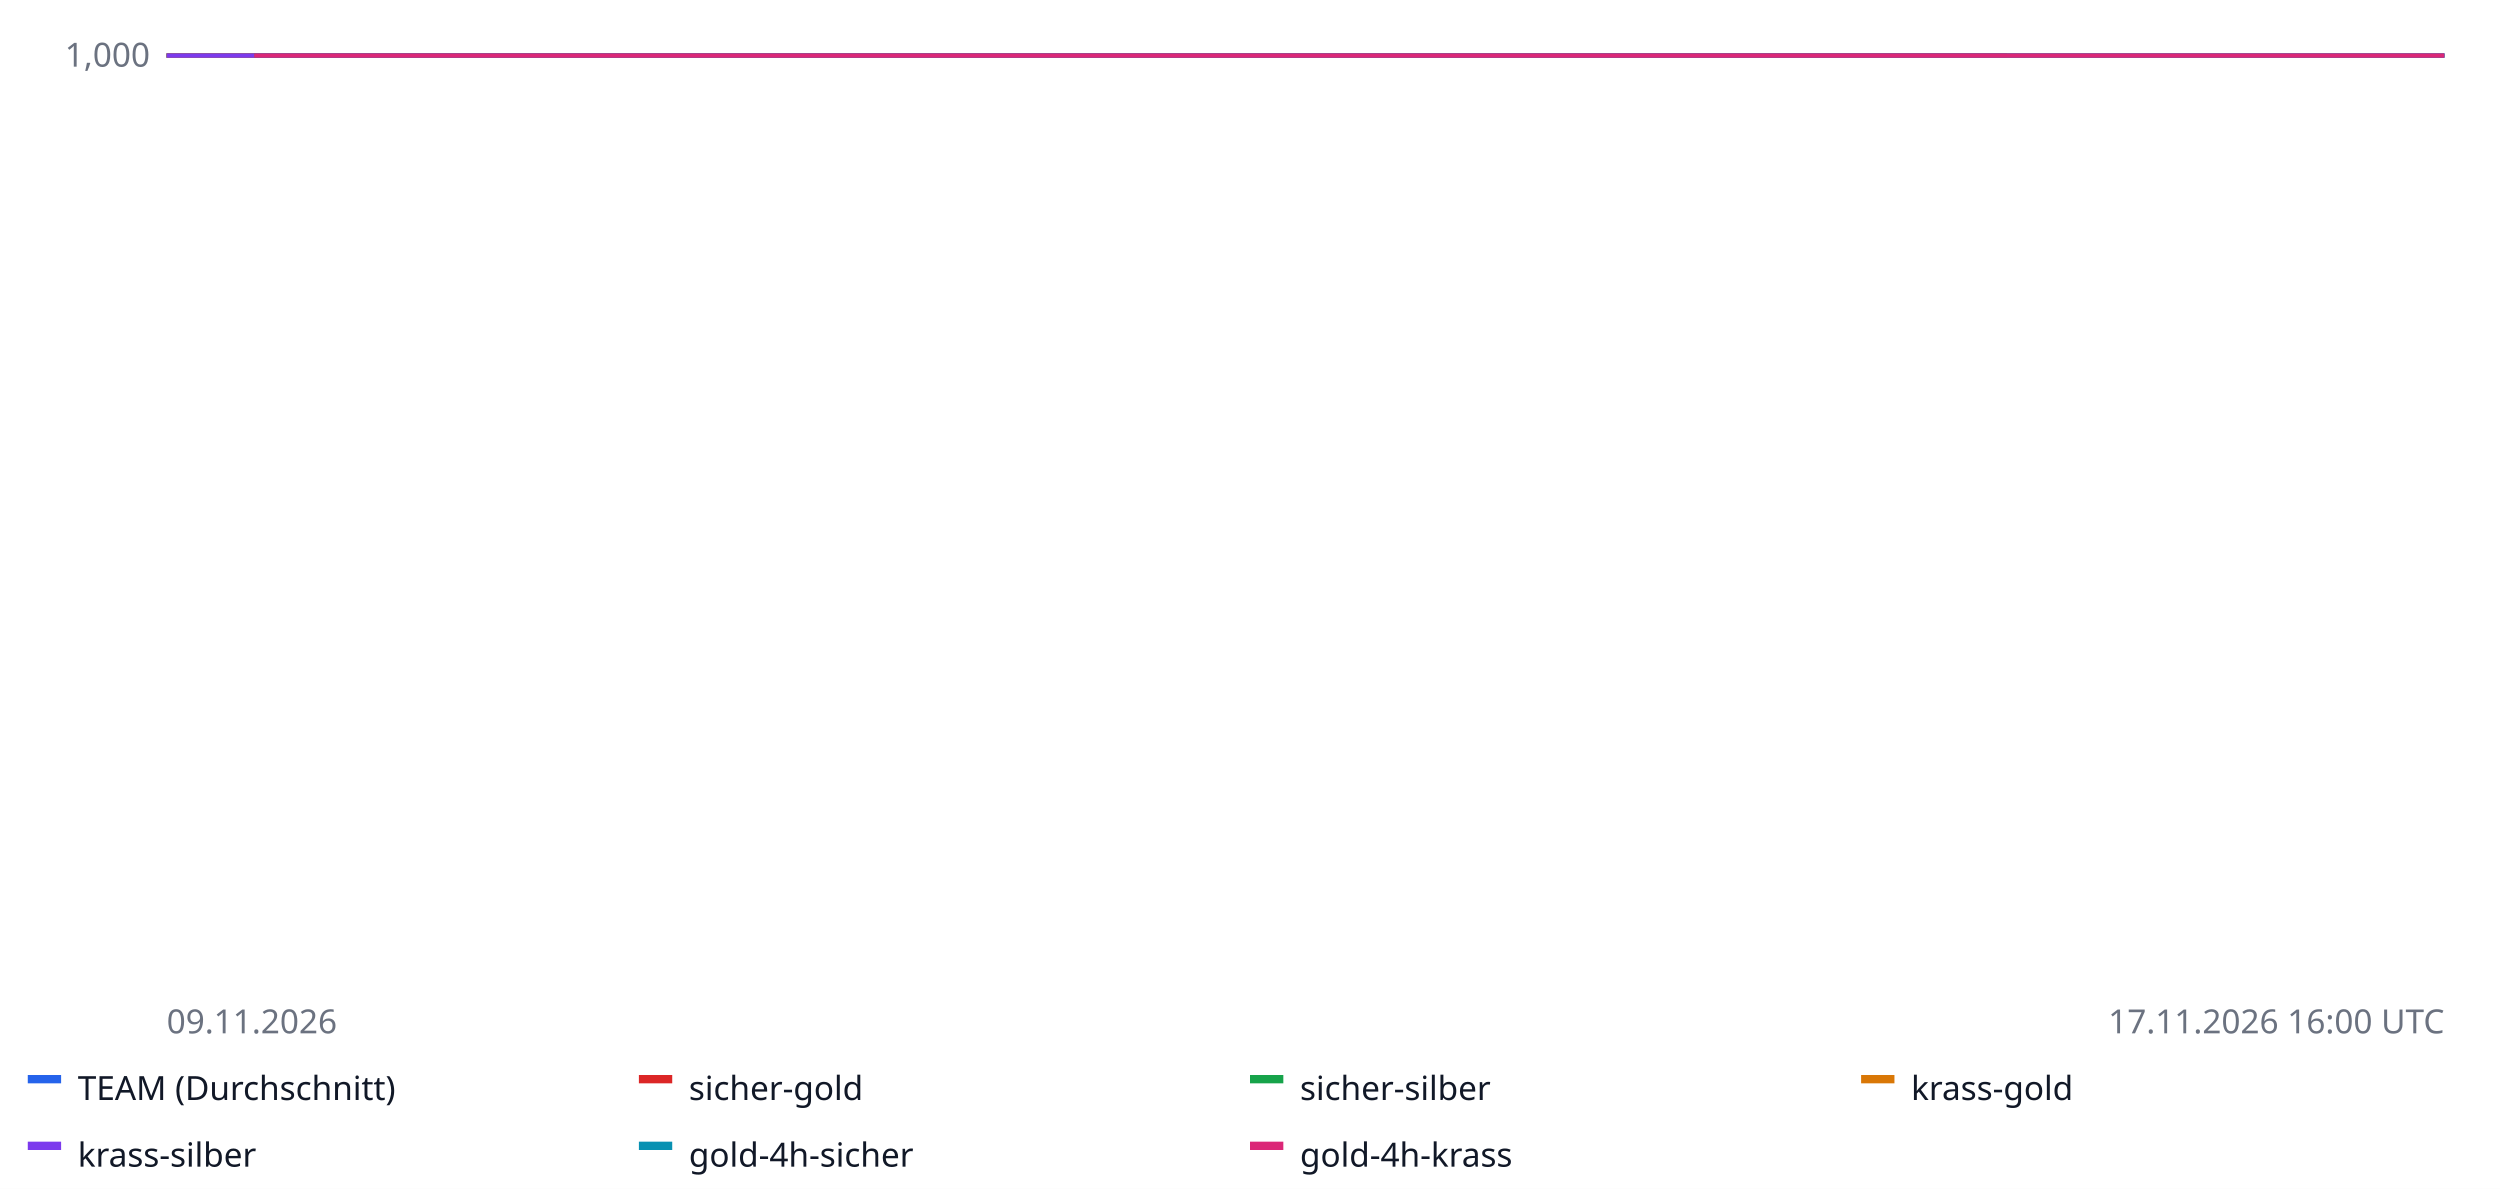
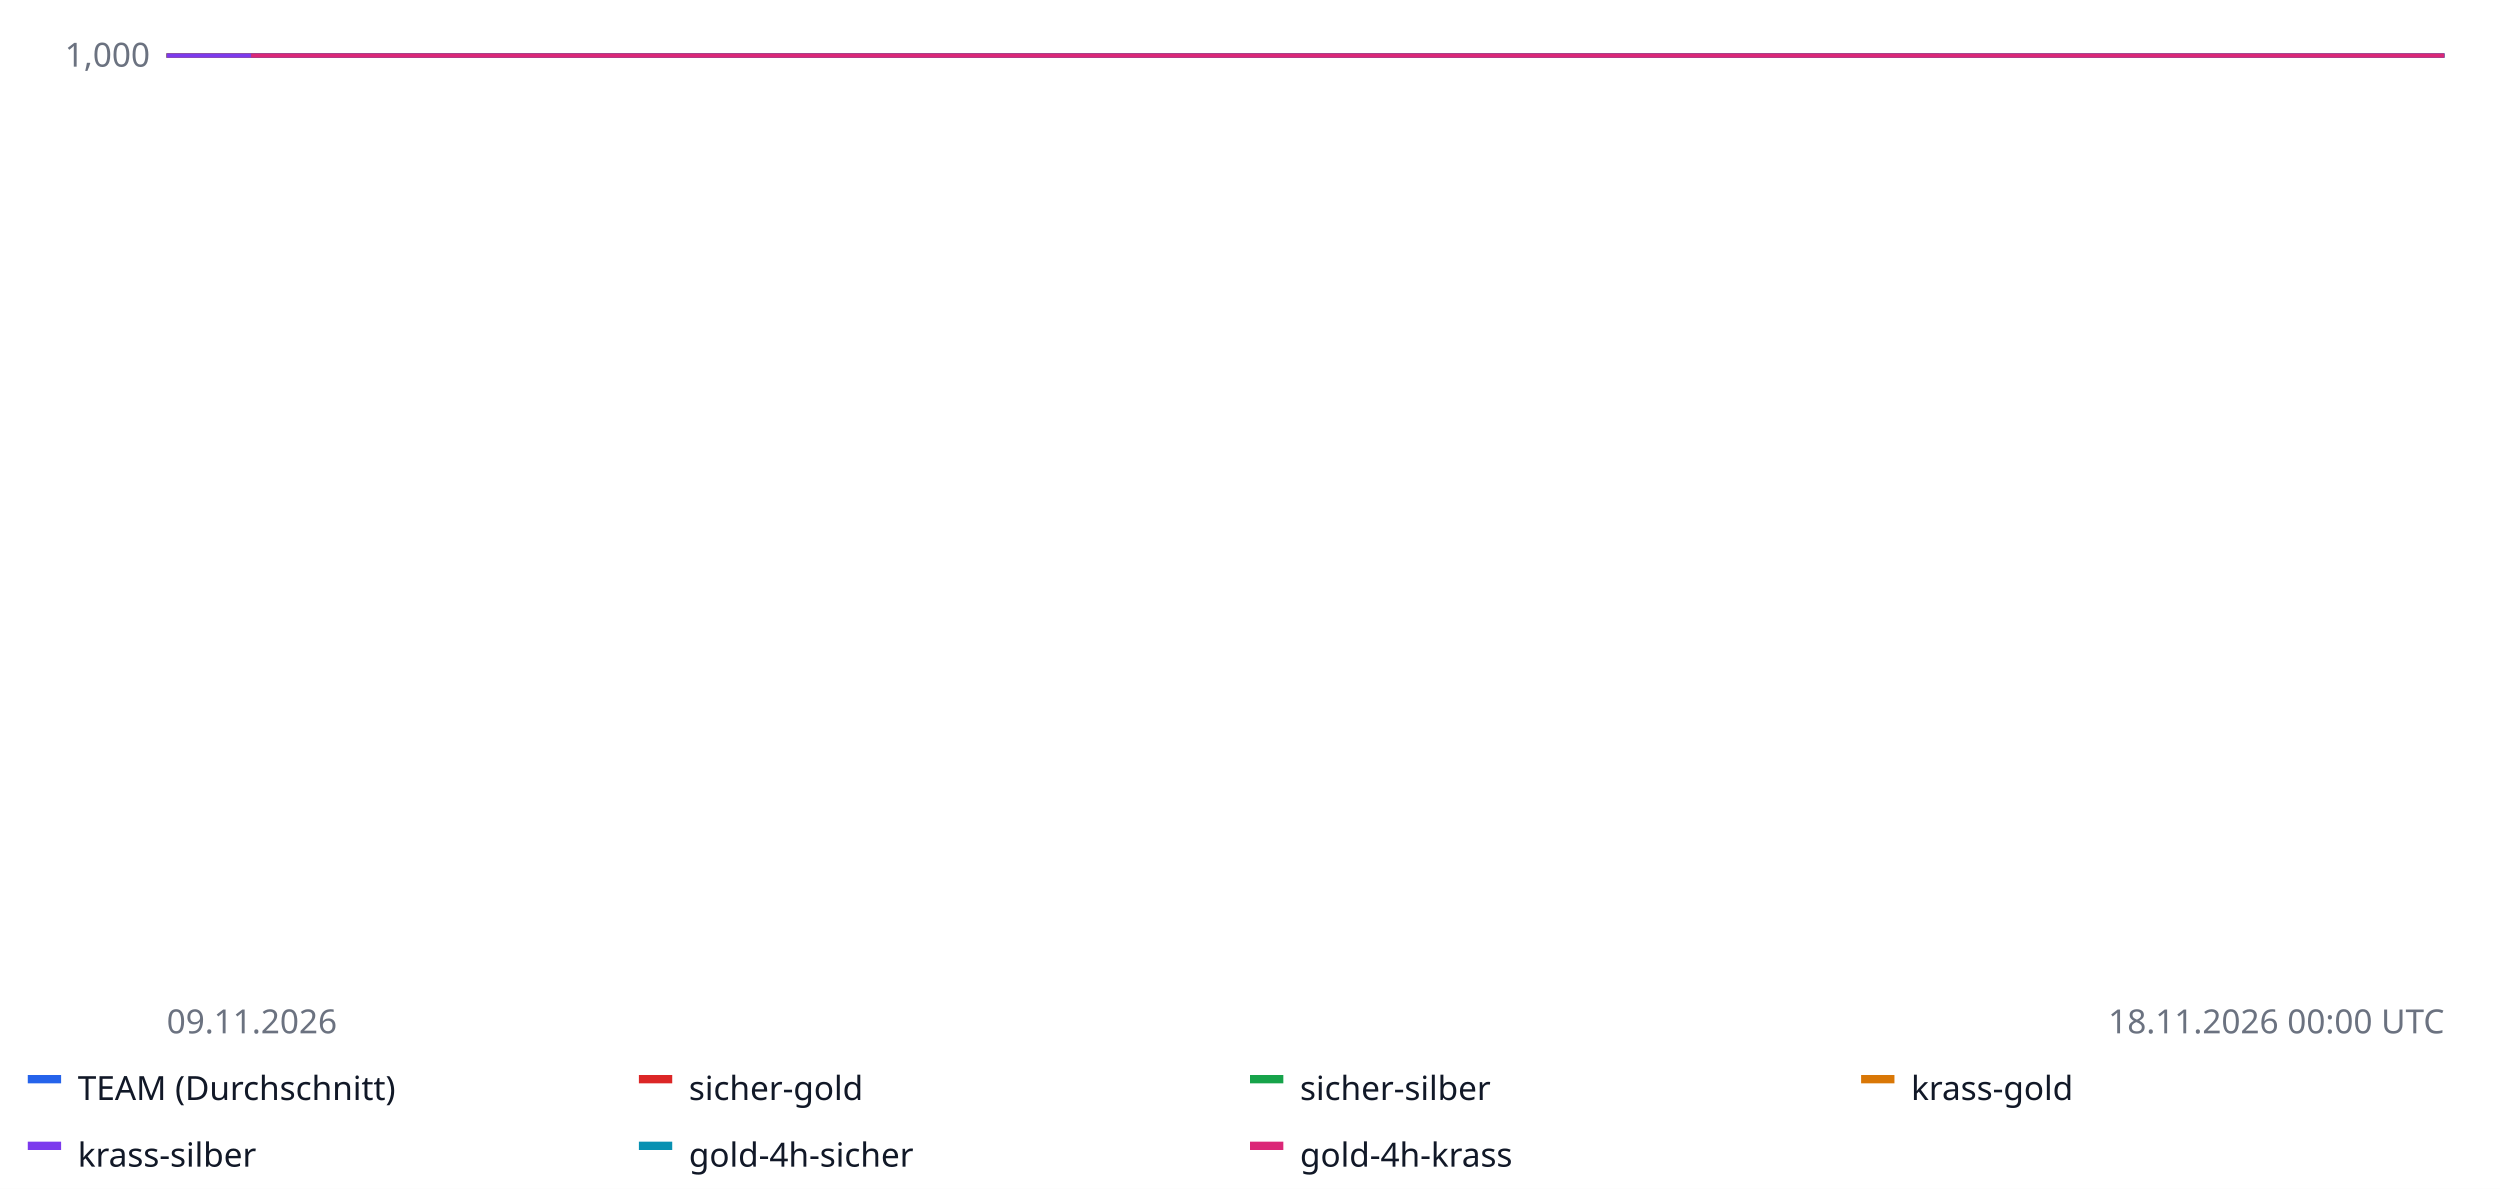
<svg xmlns="http://www.w3.org/2000/svg" width="900" height="428" font-family="sans-serif" font-size="12">
  <rect width="100%" height="100%" fill="#ffffff" />
  <line x1="60" x2="880" y1="20.0" y2="20.0" stroke="#e5e7eb" />
  <text x="54" y="24.0" text-anchor="end" fill="#6b7280">1,000</text>
  <line x1="60" x2="880" y1="-62.5" y2="-62.5" stroke="#e5e7eb" />
  <text x="54" y="-58.5" text-anchor="end" fill="#6b7280">1,000</text>
  <line x1="60" x2="880" y1="-145.0" y2="-145.0" stroke="#e5e7eb" />
  <text x="54" y="-141.0" text-anchor="end" fill="#6b7280">1,000</text>
  <line x1="60" x2="880" y1="-227.5" y2="-227.5" stroke="#e5e7eb" />
  <text x="54" y="-223.5" text-anchor="end" fill="#6b7280">1,001</text>
  <line x1="60" x2="880" y1="-310.0" y2="-310.0" stroke="#e5e7eb" />
  <text x="54" y="-306.0" text-anchor="end" fill="#6b7280">1,001</text>
  <line x1="60" x2="880" y1="20.0" y2="20.0" stroke="#9ca3af" stroke-dasharray="4 3" />
-   <polyline fill="none" stroke="#2563eb" stroke-width="1.6" points="60.0,20.0 63.9,20.0 67.9,20.0 71.8,20.0 75.8,20.0 79.7,20.0 83.7,20.0 87.6,20.0 91.5,20.0 95.5,20.0 99.4,20.0 103.4,20.0 107.3,20.0 111.2,20.0 115.2,20.0 119.1,20.0 123.1,20.0 127.0,20.0 131.0,20.0 134.9,20.0 138.8,20.0 142.8,20.0 146.7,20.0 150.7,20.0 154.6,20.0 158.6,20.0 162.5,20.0 166.4,20.0 170.4,20.0 174.3,20.0 178.3,20.0 182.2,20.0 186.2,20.0 190.1,20.0 194.0,20.0 198.0,20.0 201.9,20.0 205.9,20.0 209.8,20.0 213.8,20.0 217.7,20.0 221.6,20.0 225.6,20.0 229.5,20.0 233.5,20.0 237.4,20.0 241.3,20.0 245.3,20.0 249.2,20.0 253.2,20.0 257.1,20.0 261.1,20.0 265.0,20.0 268.9,20.0 272.9,20.0 276.8,20.0 280.8,20.0 284.7,20.0 288.7,20.0 292.6,20.0 296.5,20.0 300.5,20.0 304.4,20.0 308.4,20.0 312.3,20.0 316.2,20.0 320.2,20.0 324.1,20.0 328.1,20.0 332.0,20.0 336.0,20.0 339.9,20.0 343.8,20.0 347.8,20.0 351.7,20.0 355.7,20.0 359.6,20.0 363.6,20.0 367.5,20.0 371.4,20.0 375.4,20.0 379.3,20.0 383.3,20.0 387.2,20.0 391.2,20.0 395.1,20.0 399.0,20.0 403.0,20.0 406.9,20.0 410.9,20.0 414.8,20.0 418.8,20.0 422.7,20.0 426.6,20.0 430.6,20.0 434.5,20.0 438.5,20.0 442.4,20.0 446.3,20.0 450.3,20.0 454.2,20.0 458.2,20.0 462.1,20.0 466.1,20.0 470.0,20.0 473.9,20.0 477.9,20.0 481.8,20.0 485.8,20.0 489.7,20.0 493.7,20.0 497.6,20.0 501.5,20.0 505.5,20.0 509.4,20.0 513.4,20.0 517.3,20.0 521.2,20.0 525.2,20.0 529.1,20.0 533.1,20.0 537.0,20.0 541.0,20.0 544.9,20.0 548.8,20.0 552.8,20.0 556.7,20.0 560.7,20.0 564.6,20.0 568.6,20.0 572.5,20.0 576.4,20.0 580.4,20.0 584.3,20.0 588.3,20.0 592.2,20.0 596.2,20.0 600.1,20.0 604.0,20.0 608.0,20.0 611.9,20.0 615.9,20.0 619.8,20.0 623.8,20.0 627.7,20.0 631.6,20.0 635.6,20.0 639.5,20.0 643.5,20.0 647.4,20.0 651.3,20.0 655.3,20.0 659.2,20.0 663.2,20.0 667.1,20.0 671.1,20.0 675.0,20.0 678.9,20.0 682.9,20.0 686.8,20.0 690.8,20.0 694.7,20.0 698.7,20.0 702.6,20.0 706.5,20.0 710.5,20.0 714.4,20.0 718.4,20.0 722.3,20.0 726.2,20.0 730.2,20.0 734.1,20.0 738.1,20.0 742.0,20.0 746.0,20.0 749.9,20.0 753.8,20.0 757.8,20.0 761.7,20.0 765.7,20.0 769.6,20.0 773.6,20.0 777.5,20.0 781.4,20.0 785.4,20.0 789.3,20.0 793.3,20.0 797.2,20.0 801.2,20.0 805.1,20.0 809.0,20.0 813.0,20.0 816.9,20.0 820.9,20.0 824.8,20.0 828.8,20.0 832.7,20.0 836.6,20.0 840.6,20.0 844.5,20.0 848.5,20.0 852.4,20.0 856.3,20.0 860.3,20.0 864.2,20.0 868.2,20.0 872.1,20.0 876.1,20.0 880.0,20.0 880.0,20.0" />
+   <polyline fill="none" stroke="#2563eb" stroke-width="1.6" points="60.0,20.0 63.8,20.0 67.6,20.0 71.4,20.0 75.2,20.0 79.0,20.0 82.8,20.0 86.6,20.0 90.4,20.0 94.2,20.0 98.0,20.0 101.8,20.0 105.6,20.0 109.4,20.0 113.1,20.0 116.9,20.0 120.7,20.0 124.5,20.0 128.3,20.0 132.1,20.0 135.9,20.0 139.7,20.0 143.5,20.0 147.3,20.0 151.1,20.0 154.9,20.0 158.7,20.0 162.5,20.0 166.3,20.0 170.1,20.0 173.9,20.0 177.7,20.0 181.5,20.0 185.3,20.0 189.1,20.0 192.9,20.0 196.7,20.0 200.5,20.0 204.3,20.0 208.1,20.0 211.9,20.0 215.6,20.0 219.4,20.0 223.2,20.0 227.0,20.0 230.8,20.0 234.6,20.0 238.4,20.0 242.2,20.0 246.0,20.0 249.8,20.0 253.6,20.0 257.4,20.0 261.2,20.0 265.0,20.0 268.8,20.0 272.6,20.0 276.4,20.0 280.2,20.0 284.0,20.0 287.8,20.0 291.6,20.0 295.4,20.0 299.2,20.0 303.0,20.0 306.8,20.0 310.6,20.0 314.4,20.0 318.1,20.0 321.9,20.0 325.7,20.0 329.5,20.0 333.3,20.0 337.1,20.0 340.9,20.0 344.7,20.0 348.5,20.0 352.3,20.0 356.1,20.0 359.9,20.0 363.7,20.0 367.5,20.0 371.3,20.0 375.1,20.0 378.9,20.0 382.7,20.0 386.5,20.0 390.3,20.0 394.1,20.0 397.9,20.0 401.7,20.0 405.5,20.0 409.3,20.0 413.1,20.0 416.9,20.0 420.6,20.0 424.4,20.0 428.2,20.0 432.0,20.0 435.8,20.0 439.6,20.0 443.4,20.0 447.2,20.0 451.0,20.0 454.8,20.0 458.6,20.0 462.4,20.0 466.2,20.0 470.0,20.0 473.8,20.0 477.6,20.0 481.4,20.0 485.2,20.0 489.0,20.0 492.8,20.0 496.6,20.0 500.4,20.0 504.2,20.0 508.0,20.0 511.8,20.0 515.6,20.0 519.4,20.0 523.1,20.0 526.9,20.0 530.7,20.0 534.5,20.0 538.3,20.0 542.1,20.0 545.9,20.0 549.7,20.0 553.5,20.0 557.3,20.0 561.1,20.0 564.9,20.0 568.7,20.0 572.5,20.0 576.3,20.0 580.1,20.0 583.9,20.0 587.7,20.0 591.5,20.0 595.3,20.0 599.1,20.0 602.9,20.0 606.7,20.0 610.5,20.0 614.3,20.0 618.1,20.0 621.9,20.0 625.6,20.0 629.4,20.0 633.2,20.0 637.0,20.0 640.8,20.0 644.6,20.0 648.4,20.0 652.2,20.0 656.0,20.0 659.8,20.0 663.6,20.0 667.4,20.0 671.2,20.0 675.0,20.0 678.8,20.0 682.6,20.0 686.4,20.0 690.2,20.0 694.0,20.0 697.8,20.0 701.6,20.0 705.4,20.0 709.2,20.0 713.0,20.0 716.8,20.0 720.6,20.0 724.4,20.0 728.1,20.0 731.9,20.0 735.7,20.0 739.5,20.0 743.3,20.0 747.1,20.0 750.9,20.0 754.7,20.0 758.5,20.0 762.3,20.0 766.1,20.0 769.9,20.0 773.7,20.0 777.5,20.0 781.3,20.0 785.1,20.0 788.9,20.0 792.7,20.0 796.5,20.0 800.3,20.0 804.1,20.0 807.9,20.0 811.7,20.0 815.5,20.0 819.3,20.0 823.1,20.0 826.9,20.0 830.6,20.0 834.4,20.0 838.2,20.0 842.0,20.0 845.8,20.0 849.6,20.0 853.4,20.0 857.2,20.0 861.0,20.0 864.8,20.0 868.6,20.0 872.4,20.0 876.2,20.0 880.0,20.0 880.0,20.0" />
  <rect x="10" y="387" width="12" height="3" fill="#2563eb" />
  <text x="28" y="396" fill="#111827">TEAM (Durchschnitt)</text>
-   <polyline fill="none" stroke="#dc2626" stroke-width="1.6" points="60.0,20.0 154.6,20.0 249.2,20.0 343.8,20.0 438.5,20.0 722.3,20.0 722.3,20.0" />
+   <polyline fill="none" stroke="#dc2626" stroke-width="1.6" points="60.0,20.0 151.1,20.0 242.2,20.0 333.3,20.0 424.4,20.0 697.8,20.0 697.8,20.0" />
  <rect x="230" y="387" width="12" height="3" fill="#dc2626" />
  <text x="248" y="396" fill="#111827">sicher-gold</text>
-   <polyline fill="none" stroke="#16a34a" stroke-width="1.6" points="60.0,20.0 154.6,20.0 249.2,20.0 343.8,20.0 438.5,20.0 722.3,20.0 722.3,20.0" />
+   <polyline fill="none" stroke="#16a34a" stroke-width="1.6" points="60.0,20.0 151.1,20.0 242.2,20.0 333.3,20.0 424.4,20.0 697.8,20.0 697.8,20.0" />
  <rect x="450" y="387" width="12" height="3" fill="#16a34a" />
  <text x="468" y="396" fill="#111827">sicher-silber</text>
-   <polyline fill="none" stroke="#d97706" stroke-width="1.6" points="60.0,20.0 154.6,20.0 249.2,20.0 343.8,20.0 438.5,20.0 722.3,20.0 722.3,20.0" />
+   <polyline fill="none" stroke="#d97706" stroke-width="1.6" points="60.0,20.0 151.1,20.0 242.2,20.0 333.3,20.0 424.4,20.0 697.8,20.0 697.8,20.0" />
  <rect x="670" y="387" width="12" height="3" fill="#d97706" />
  <text x="688" y="396" fill="#111827">krass-gold</text>
-   <polyline fill="none" stroke="#7c3aed" stroke-width="1.6" points="60.0,20.0 154.6,20.0 249.2,20.0 343.8,20.0 438.5,20.0 722.3,20.0 722.3,20.0" />
+   <polyline fill="none" stroke="#7c3aed" stroke-width="1.6" points="60.0,20.0 151.1,20.0 242.2,20.0 333.3,20.0 424.4,20.0 697.8,20.0 697.8,20.0" />
  <rect x="10" y="411" width="12" height="3" fill="#7c3aed" />
  <text x="28" y="420" fill="#111827">krass-silber</text>
-   <polyline fill="none" stroke="#0891b2" stroke-width="1.6" points="91.5,20.0 107.3,20.0 123.1,20.0 138.8,20.0 154.6,20.0 170.4,20.0 186.2,20.0 201.9,20.0 217.7,20.0 233.5,20.0 249.2,20.0 265.0,20.0 280.8,20.0 296.5,20.0 312.3,20.0 328.1,20.0 343.8,20.0 359.6,20.0 375.4,20.0 391.2,20.0 406.9,20.0 422.7,20.0 438.5,20.0 454.2,20.0 470.0,20.0 485.8,20.0 501.5,20.0 517.3,20.0 706.5,20.0 722.3,20.0 738.1,20.0 753.8,20.0 769.6,20.0 785.4,20.0 801.2,20.0 816.9,20.0 832.7,20.0 848.5,20.0 864.2,20.0 880.0,20.0 880.0,20.0" />
+   <polyline fill="none" stroke="#0891b2" stroke-width="1.6" points="90.4,20.0 105.6,20.0 120.7,20.0 135.9,20.0 151.1,20.0 166.3,20.0 181.5,20.0 196.7,20.0 211.9,20.0 227.0,20.0 242.2,20.0 257.4,20.0 272.6,20.0 287.8,20.0 303.0,20.0 318.1,20.0 333.3,20.0 348.5,20.0 363.7,20.0 378.9,20.0 394.1,20.0 409.3,20.0 424.4,20.0 439.6,20.0 454.8,20.0 470.0,20.0 485.2,20.0 500.4,20.0 682.6,20.0 697.8,20.0 713.0,20.0 728.1,20.0 743.3,20.0 758.5,20.0 773.7,20.0 788.9,20.0 804.1,20.0 819.3,20.0 834.4,20.0 849.6,20.0 864.8,20.0 880.0,20.0 880.0,20.0" />
  <rect x="230" y="411" width="12" height="3" fill="#0891b2" />
  <text x="248" y="420" fill="#111827">gold-4h-sicher</text>
-   <polyline fill="none" stroke="#db2777" stroke-width="1.6" points="91.5,20.0 107.3,20.0 123.1,20.0 138.8,20.0 154.6,20.0 170.4,20.0 186.2,20.0 201.9,20.0 217.7,20.0 233.5,20.0 249.2,20.0 265.0,20.0 280.8,20.0 296.5,20.0 312.3,20.0 328.1,20.0 343.8,20.0 359.6,20.0 375.4,20.0 391.2,20.0 406.9,20.0 422.7,20.0 438.5,20.0 454.2,20.0 470.0,20.0 485.8,20.0 501.5,20.0 517.3,20.0 706.5,20.0 722.3,20.0 738.1,20.0 753.8,20.0 769.6,20.0 785.4,20.0 801.2,20.0 816.9,20.0 832.7,20.0 848.5,20.0 864.2,20.0 880.0,20.0 880.0,20.0" />
+   <polyline fill="none" stroke="#db2777" stroke-width="1.6" points="90.4,20.0 105.6,20.0 120.7,20.0 135.9,20.0 151.1,20.0 166.3,20.0 181.5,20.0 196.7,20.0 211.9,20.0 227.0,20.0 242.2,20.0 257.4,20.0 272.6,20.0 287.8,20.0 303.0,20.0 318.1,20.0 333.3,20.0 348.5,20.0 363.7,20.0 378.9,20.0 394.1,20.0 409.3,20.0 424.4,20.0 439.6,20.0 454.8,20.0 470.0,20.0 485.2,20.0 500.4,20.0 682.6,20.0 697.8,20.0 713.0,20.0 728.1,20.0 743.3,20.0 758.5,20.0 773.7,20.0 788.9,20.0 804.1,20.0 819.3,20.0 834.4,20.0 849.6,20.0 864.8,20.0 880.0,20.0 880.0,20.0" />
  <rect x="450" y="411" width="12" height="3" fill="#db2777" />
  <text x="468" y="420" fill="#111827">gold-4h-krass</text>
  <text x="60" y="372" fill="#6b7280">09.11.2026</text>
-   <text x="880" y="372" text-anchor="end" fill="#6b7280">17.11.2026 16:00 UTC</text>
+   <text x="880" y="372" text-anchor="end" fill="#6b7280">18.11.2026 00:00 UTC</text>
</svg>
